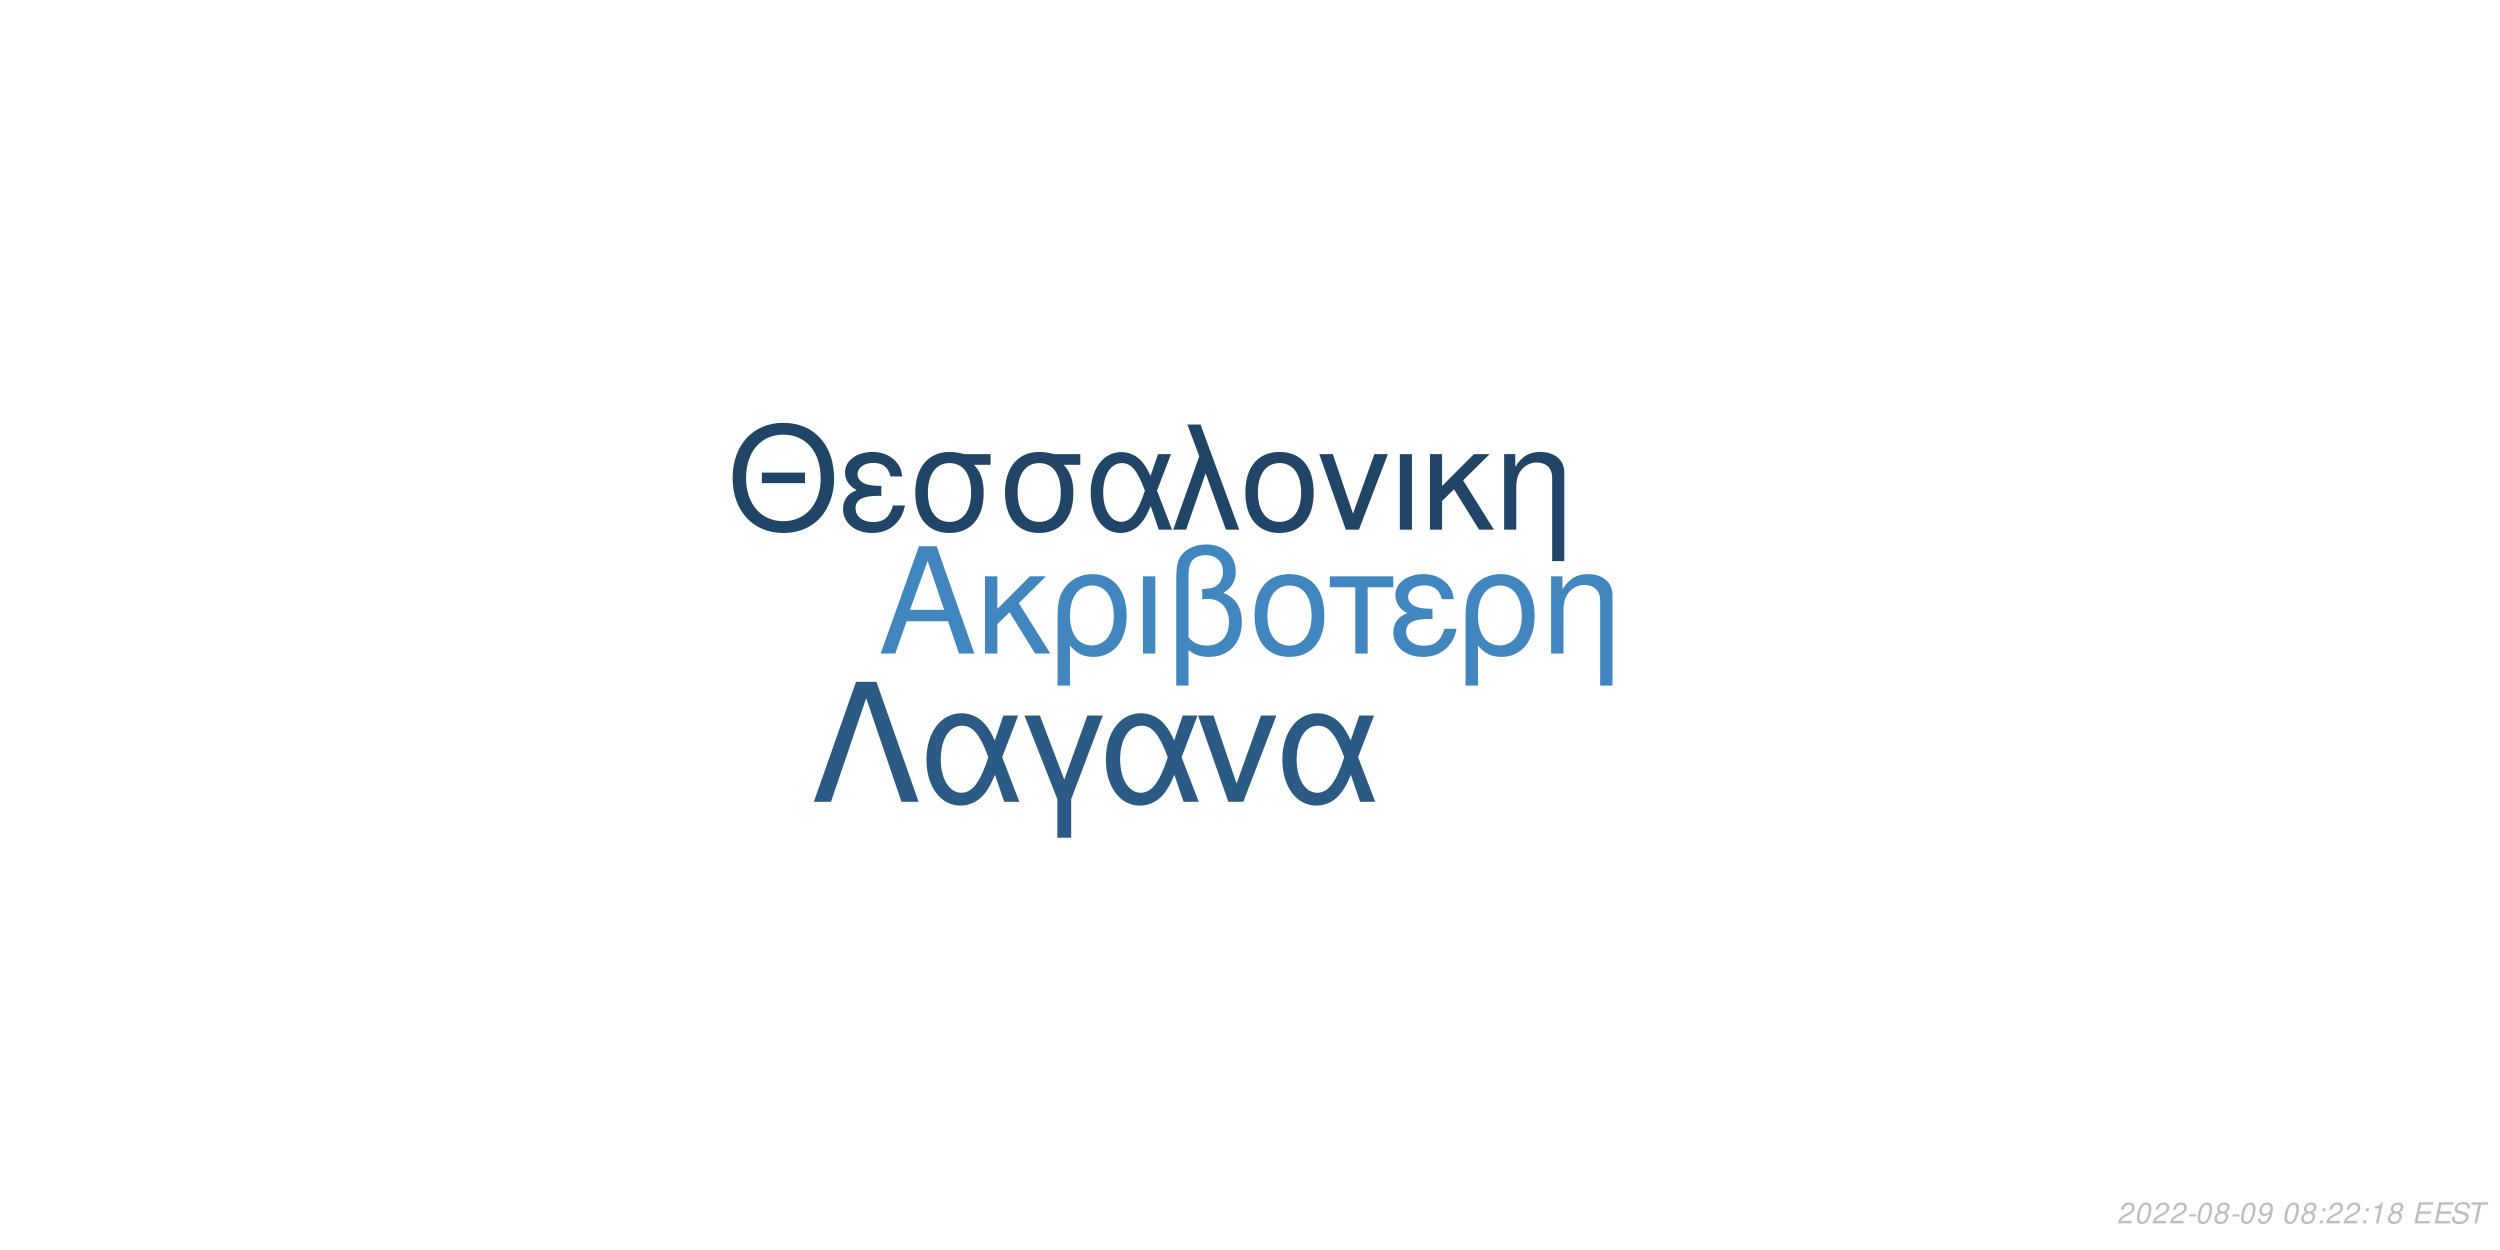
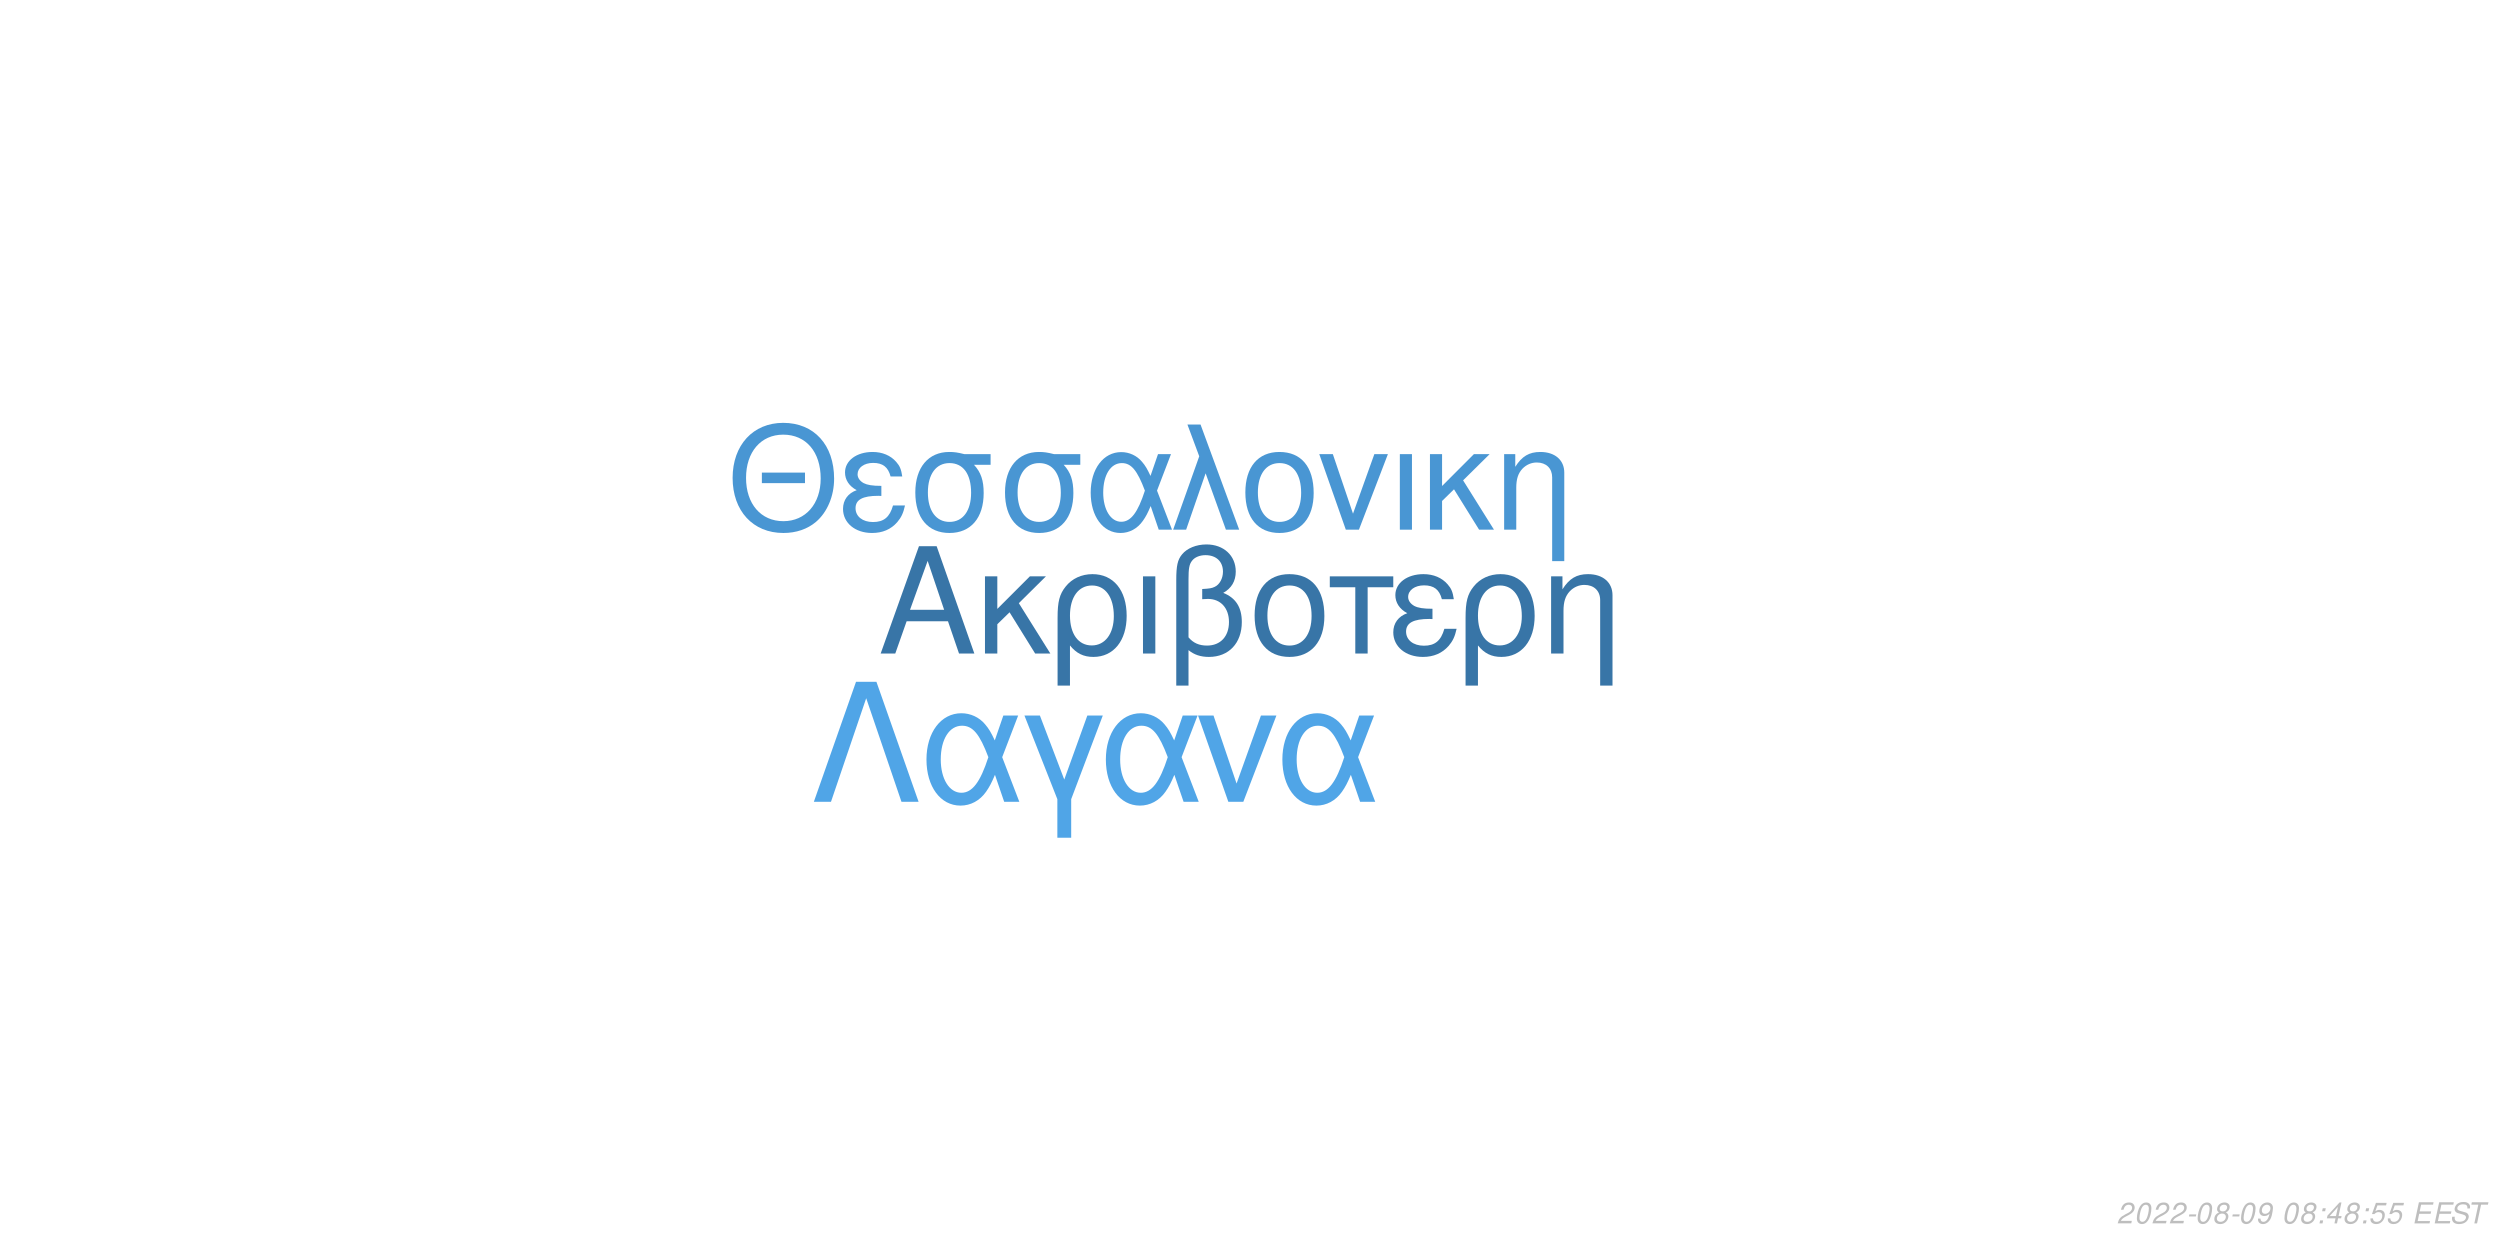
<svg xmlns="http://www.w3.org/2000/svg" xmlns:xlink="http://www.w3.org/1999/xlink" width="864pt" height="432pt" viewBox="0 0 864 432" version="1.1">
  <defs>
    <g>
      <symbol overflow="visible" id="glyph0-0">
        <path style="stroke:none;" d="" />
      </symbol>
      <symbol overflow="visible" id="glyph0-1">
        <path style="stroke:none;" d="M 24.125 -11.141 L 27.938 0 L 33.234 0 L 20.203 -37.094 L 14.094 -37.094 L 0.859 0 L 5.906 0 L 9.828 -11.141 Z M 22.797 -15.109 L 11 -15.109 L 17.094 -32.016 Z M 22.797 -15.109 " />
      </symbol>
      <symbol overflow="visible" id="glyph0-2">
        <path style="stroke:none;" d="M 7.172 -15.422 L 7.172 -26.672 L 2.906 -26.672 L 2.906 0 L 7.172 0 L 7.172 -10.125 L 11.406 -14.25 L 20.25 0 L 25.5 0 L 14.609 -17.406 L 23.969 -26.672 L 18.422 -26.672 Z M 7.172 -15.422 " />
      </symbol>
      <symbol overflow="visible" id="glyph0-3">
        <path style="stroke:none;" d="M 3 11.094 L 7.281 11.094 L 7.281 -2.797 C 9.516 -0.047 11.953 1.172 15.375 1.172 C 22.344 1.172 26.875 -4.422 26.875 -13.031 C 26.875 -21.891 22.297 -27.438 15.062 -27.438 C 11.297 -27.438 7.984 -25.906 5.797 -23.156 C 3.672 -20.516 3 -17.969 3 -12.359 Z M 14.906 -23.516 C 19.547 -23.516 22.438 -19.438 22.438 -12.922 C 22.438 -6.812 19.391 -2.797 14.812 -2.797 C 10.172 -2.797 7.281 -6.766 7.281 -13.125 C 7.281 -19.484 10.234 -23.516 14.906 -23.516 Z M 14.906 -23.516 " />
      </symbol>
      <symbol overflow="visible" id="glyph0-4">
        <path style="stroke:none;" d="M 3.516 0 L 7.781 0 L 7.781 -26.672 L 3.516 -26.672 Z M 3.516 0 " />
      </symbol>
      <symbol overflow="visible" id="glyph0-5">
        <path style="stroke:none;" d="M 4.016 11.094 L 8.25 11.094 L 8.25 -1.172 C 10.172 0.406 12.422 1.172 15.312 1.172 C 22.188 1.172 26.672 -3.609 26.672 -10.891 C 26.672 -15.984 24.578 -19.234 20.25 -20.969 C 23.109 -22.547 24.578 -25.031 24.578 -28.344 C 24.578 -33.844 20.406 -37.703 14.453 -37.703 C 10.938 -37.703 7.734 -36.391 6 -34.25 C 4.484 -32.422 4.016 -30.328 4.016 -25.391 Z M 8.25 -25.656 C 8.25 -29.359 8.5 -30.844 9.469 -32.062 C 10.375 -33.281 12.156 -34 14.094 -34 C 17.812 -34 20.156 -31.812 20.156 -28.297 C 20.156 -25.953 18.984 -23.812 17.297 -23.047 C 16.281 -22.547 15.469 -22.438 12.984 -22.297 L 12.984 -18.781 C 13.734 -18.828 14.344 -18.875 14.969 -18.875 C 19.344 -18.875 22.234 -15.719 22.234 -10.891 C 22.234 -5.906 19.281 -2.75 14.656 -2.75 C 11.953 -2.75 9.922 -3.609 8.25 -5.594 Z M 8.25 -25.656 " />
      </symbol>
      <symbol overflow="visible" id="glyph0-6">
        <path style="stroke:none;" d="M 14.094 -27.438 C 6.562 -27.438 2.094 -22.094 2.094 -13.125 C 2.094 -4.125 6.562 1.172 14.141 1.172 C 21.672 1.172 26.203 -4.172 26.203 -12.922 C 26.203 -22.188 21.828 -27.438 14.094 -27.438 Z M 14.141 -23.516 C 18.938 -23.516 21.781 -19.594 21.781 -12.984 C 21.781 -6.672 18.828 -2.75 14.141 -2.75 C 9.422 -2.75 6.516 -6.672 6.516 -13.125 C 6.516 -19.594 9.422 -23.516 14.141 -23.516 Z M 14.141 -23.516 " />
      </symbol>
      <symbol overflow="visible" id="glyph0-7">
        <path style="stroke:none;" d="M 7.891 0 L 12.156 0 L 12.156 -22.906 L 21.016 -22.906 L 21.016 -26.672 L -0.922 -26.672 L -0.922 -22.906 L 7.891 -22.906 Z M 7.891 0 " />
      </symbol>
      <symbol overflow="visible" id="glyph0-8">
        <path style="stroke:none;" d="M 14.562 -15.469 C 11.344 -15.469 9.562 -15.781 8.297 -16.438 C 6.922 -17.203 6.156 -18.328 6.156 -19.547 C 6.156 -21.891 8.453 -23.562 11.656 -23.562 C 15.062 -23.562 16.953 -22.094 17.812 -18.781 L 21.938 -18.781 C 21.578 -21.266 21.062 -22.5 19.797 -23.922 C 17.812 -26.203 14.906 -27.438 11.453 -27.438 C 5.797 -27.438 1.734 -24.375 1.734 -20.203 C 1.734 -17.609 3.156 -15.375 5.859 -13.938 C 2.797 -12.875 1.016 -10.484 1.016 -7.328 C 1.016 -2.391 5.297 1.172 11.25 1.172 C 14.969 1.172 17.906 -0.109 20.156 -2.641 C 21.578 -4.328 22.297 -5.797 22.906 -8.547 L 18.672 -8.547 C 17.5 -4.422 15.422 -2.703 11.609 -2.703 C 7.938 -2.703 5.438 -4.688 5.438 -7.578 C 5.438 -10.578 7.938 -11.953 13.484 -11.953 C 13.641 -11.953 14.094 -11.953 14.562 -11.906 Z M 14.562 -15.469 " />
      </symbol>
      <symbol overflow="visible" id="glyph0-9">
        <path style="stroke:none;" d="M 3.562 -26.672 L 3.562 0 L 7.844 0 L 7.844 -14.703 C 7.844 -17.906 8.5 -19.891 10.031 -21.531 C 11.406 -22.953 13.188 -23.719 15.062 -23.719 C 18.375 -23.719 20.516 -21.672 20.516 -18.469 L 20.516 11.094 L 24.781 11.094 L 24.781 -20.156 C 24.781 -24.578 21.469 -27.438 16.328 -27.438 C 12.359 -27.438 9.828 -25.906 7.484 -22.188 L 7.484 -26.672 Z M 3.562 -26.672 " />
      </symbol>
      <symbol overflow="visible" id="glyph1-0">
        <path style="stroke:none;" d="" />
      </symbol>
      <symbol overflow="visible" id="glyph1-1">
        <path style="stroke:none;" d="M 26.859 -19.734 L 11.953 -19.734 L 11.953 -16.094 L 26.859 -16.094 Z M 19.328 -36.922 C 8.922 -36.922 1.844 -29.25 1.844 -17.891 C 1.844 -6.484 8.875 1.141 19.391 1.141 C 23.812 1.141 27.703 -0.203 30.641 -2.688 C 34.578 -6.031 36.922 -11.656 36.922 -17.594 C 36.922 -29.297 30 -36.922 19.328 -36.922 Z M 19.328 -32.844 C 27.203 -32.844 32.281 -26.906 32.281 -17.688 C 32.281 -8.922 27.062 -2.938 19.391 -2.938 C 11.609 -2.938 6.484 -8.922 6.484 -17.891 C 6.484 -26.859 11.609 -32.844 19.328 -32.844 Z M 19.328 -32.844 " />
      </symbol>
      <symbol overflow="visible" id="glyph1-2">
        <path style="stroke:none;" d="M 14.25 -15.141 C 11.109 -15.141 9.375 -15.453 8.125 -16.094 C 6.781 -16.844 6.031 -17.938 6.031 -19.141 C 6.031 -21.422 8.266 -23.078 11.406 -23.078 C 14.75 -23.078 16.594 -21.625 17.438 -18.391 L 21.469 -18.391 C 21.125 -20.828 20.625 -22.031 19.391 -23.422 C 17.438 -25.656 14.594 -26.859 11.219 -26.859 C 5.688 -26.859 1.688 -23.875 1.688 -19.781 C 1.688 -17.234 3.094 -15.047 5.734 -13.656 C 2.734 -12.609 1 -10.266 1 -7.172 C 1 -2.344 5.188 1.141 11.016 1.141 C 14.656 1.141 17.547 -0.094 19.734 -2.594 C 21.125 -4.234 21.828 -5.688 22.422 -8.375 L 18.281 -8.375 C 17.141 -4.328 15.094 -2.641 11.359 -2.641 C 7.766 -2.641 5.328 -4.578 5.328 -7.422 C 5.328 -10.359 7.766 -11.703 13.203 -11.703 C 13.359 -11.703 13.797 -11.703 14.25 -11.656 Z M 14.25 -15.141 " />
      </symbol>
      <symbol overflow="visible" id="glyph1-3">
        <path style="stroke:none;" d="M 29 -26.109 L 19.938 -26.109 C 17.594 -26.703 16.438 -26.859 14.703 -26.859 C 7.469 -26.859 2.984 -21.469 2.984 -12.859 C 2.984 -4.031 7.375 1.141 14.797 1.141 C 22.172 1.141 26.609 -4.078 26.609 -12.656 C 26.609 -17.047 25.656 -19.828 23.266 -22.422 L 29 -22.422 Z M 14.797 -23.016 C 19.531 -23.016 22.266 -19.234 22.266 -12.75 C 22.266 -6.531 19.438 -2.688 14.797 -2.688 C 10.172 -2.688 7.328 -6.531 7.328 -12.859 C 7.328 -19.188 10.172 -23.016 14.797 -23.016 Z M 14.797 -23.016 " />
      </symbol>
      <symbol overflow="visible" id="glyph1-4">
        <path style="stroke:none;" d="M 29.344 -26.109 L 24.859 -26.109 L 22.266 -18.578 C 21.125 -21.031 20.484 -22.125 19.328 -23.469 C 17.547 -25.609 14.906 -26.812 12.156 -26.812 C 5.984 -26.812 1.594 -20.984 1.594 -12.812 C 1.594 -4.578 5.828 1.141 11.906 1.141 C 14.953 1.141 17.734 -0.344 19.625 -3.047 C 20.672 -4.531 21.281 -5.688 22.328 -8.172 L 25.109 0 L 29.703 0 L 24.516 -13.5 Z M 20.328 -13.5 C 17.891 -5.922 15.453 -2.734 12.156 -2.734 C 8.516 -2.734 5.922 -6.922 5.922 -12.812 C 5.922 -18.938 8.516 -23.016 12.359 -23.016 C 15.594 -23.016 17.688 -20.531 20.328 -13.5 Z M 20.328 -13.5 " />
      </symbol>
      <symbol overflow="visible" id="glyph1-5">
        <path style="stroke:none;" d="M 1.094 0 L 5.578 0 L 12.312 -19.484 L 19.328 0 L 23.922 0 L 10.562 -36.328 L 6.031 -36.328 L 10.109 -25.359 Z M 1.094 0 " />
      </symbol>
      <symbol overflow="visible" id="glyph1-6">
        <path style="stroke:none;" d="M 13.797 -26.859 C 6.422 -26.859 2.047 -21.625 2.047 -12.859 C 2.047 -4.031 6.422 1.141 13.859 1.141 C 21.234 1.141 25.656 -4.078 25.656 -12.656 C 25.656 -21.719 21.375 -26.859 13.797 -26.859 Z M 13.859 -23.016 C 18.531 -23.016 21.328 -19.188 21.328 -12.703 C 21.328 -6.531 18.438 -2.688 13.859 -2.688 C 9.219 -2.688 6.375 -6.531 6.375 -12.859 C 6.375 -19.188 9.219 -23.016 13.859 -23.016 Z M 13.859 -23.016 " />
      </symbol>
      <symbol overflow="visible" id="glyph1-7">
        <path style="stroke:none;" d="M 14.297 0 L 24.312 -26.109 L 19.625 -26.109 L 12.25 -5.531 L 5.281 -26.109 L 0.594 -26.109 L 9.766 0 Z M 14.297 0 " />
      </symbol>
      <symbol overflow="visible" id="glyph1-8">
        <path style="stroke:none;" d="M 3.438 0 L 7.625 0 L 7.625 -26.109 L 3.438 -26.109 Z M 3.438 0 " />
      </symbol>
      <symbol overflow="visible" id="glyph1-9">
        <path style="stroke:none;" d="M 7.031 -15.094 L 7.031 -26.109 L 2.844 -26.109 L 2.844 0 L 7.031 0 L 7.031 -9.922 L 11.156 -13.953 L 19.828 0 L 24.969 0 L 14.297 -17.047 L 23.469 -26.109 L 18.031 -26.109 Z M 7.031 -15.094 " />
      </symbol>
      <symbol overflow="visible" id="glyph1-10">
        <path style="stroke:none;" d="M 3.484 -26.109 L 3.484 0 L 7.672 0 L 7.672 -14.406 C 7.672 -17.547 8.328 -19.484 9.812 -21.078 C 11.156 -22.469 12.906 -23.219 14.75 -23.219 C 17.984 -23.219 20.078 -21.234 20.078 -18.094 L 20.078 10.859 L 24.266 10.859 L 24.266 -19.734 C 24.266 -24.062 21.031 -26.859 16 -26.859 C 12.109 -26.859 9.609 -25.359 7.328 -21.719 L 7.328 -26.109 Z M 3.484 -26.109 " />
      </symbol>
      <symbol overflow="visible" id="glyph2-0">
        <path style="stroke:none;" d="" />
      </symbol>
      <symbol overflow="visible" id="glyph2-1">
        <path style="stroke:none;" d="M 22.531 -41.484 L 15.484 -41.484 L 0.906 0 L 6.828 0 L 19 -35.797 L 31.188 0 L 37.109 0 Z M 22.531 -41.484 " />
      </symbol>
      <symbol overflow="visible" id="glyph2-2">
        <path style="stroke:none;" d="M 33.516 -29.812 L 28.391 -29.812 L 25.438 -21.219 C 24.125 -24.016 23.391 -25.266 22.078 -26.797 C 20.031 -29.25 17.016 -30.609 13.891 -30.609 C 6.828 -30.609 1.828 -23.953 1.828 -14.625 C 1.828 -5.234 6.656 1.312 13.594 1.312 C 17.078 1.312 20.266 -0.391 22.422 -3.469 C 23.609 -5.172 24.297 -6.484 25.5 -9.328 L 28.688 0 L 33.922 0 L 28 -15.422 Z M 23.219 -15.422 C 20.422 -6.766 17.641 -3.125 13.891 -3.125 C 9.734 -3.125 6.766 -7.906 6.766 -14.625 C 6.766 -21.625 9.734 -26.297 14.109 -26.297 C 17.812 -26.297 20.203 -23.453 23.219 -15.422 Z M 23.219 -15.422 " />
      </symbol>
      <symbol overflow="visible" id="glyph2-3">
        <path style="stroke:none;" d="M 12.062 12.406 L 16.844 12.406 L 16.844 -0.906 L 27.766 -29.812 L 22.422 -29.812 L 14.453 -7.688 L 6.031 -29.812 L 0.688 -29.812 L 12.062 -0.906 Z M 12.062 12.406 " />
      </symbol>
      <symbol overflow="visible" id="glyph2-4">
        <path style="stroke:none;" d="M 16.328 0 L 27.766 -29.812 L 22.422 -29.812 L 14 -6.312 L 6.031 -29.812 L 0.688 -29.812 L 11.156 0 Z M 16.328 0 " />
      </symbol>
      <symbol overflow="visible" id="glyph3-0">
        <path style="stroke:none;" d="" />
      </symbol>
      <symbol overflow="visible" id="glyph3-1">
        <path style="stroke:none;" d="M 5.234 -0.875 L 1.469 -0.875 C 1.641 -1.375 2.203 -1.891 3.109 -2.344 L 4.234 -2.938 C 5.562 -3.625 6.219 -4.469 6.219 -5.484 C 6.219 -5.938 6.062 -6.359 5.797 -6.656 C 5.469 -7.047 4.984 -7.234 4.312 -7.234 C 2.766 -7.234 1.891 -6.453 1.484 -4.734 L 2.375 -4.734 C 2.484 -5.188 2.609 -5.484 2.797 -5.75 C 3.094 -6.203 3.609 -6.453 4.188 -6.453 C 4.891 -6.453 5.344 -6.031 5.344 -5.375 C 5.344 -4.703 4.859 -4.094 4.016 -3.656 L 2.984 -3.125 C 1.234 -2.188 0.797 -1.656 0.344 -0.016 L 5.047 -0.016 Z M 5.234 -0.875 " />
      </symbol>
      <symbol overflow="visible" id="glyph3-2">
        <path style="stroke:none;" d="M 4.203 -7.234 C 3.375 -7.234 2.688 -6.812 2.125 -5.984 C 1.484 -5.047 0.984 -3.188 0.984 -1.734 C 0.984 -1.109 1.172 -0.562 1.484 -0.266 C 1.797 0.047 2.281 0.234 2.766 0.234 C 3.625 0.234 4.281 -0.156 4.859 -1.016 C 5.516 -1.953 6 -3.797 6 -5.266 C 6 -6.5 5.328 -7.234 4.203 -7.234 Z M 4.094 -6.453 C 4.734 -6.453 5.125 -5.984 5.125 -5.156 C 5.125 -4.203 4.781 -2.625 4.406 -1.812 C 3.984 -0.938 3.516 -0.547 2.875 -0.547 C 2.25 -0.547 1.875 -1.031 1.875 -1.828 C 1.875 -2.797 2.203 -4.344 2.594 -5.203 C 2.984 -6.047 3.453 -6.453 4.094 -6.453 Z M 4.094 -6.453 " />
      </symbol>
      <symbol overflow="visible" id="glyph3-3">
        <path style="stroke:none;" d="M 3.516 -3.125 L 1.125 -3.125 L 0.969 -2.406 L 3.359 -2.406 Z M 3.516 -3.125 " />
      </symbol>
      <symbol overflow="visible" id="glyph3-4">
        <path style="stroke:none;" d="M 4.766 -3.797 C 5.078 -3.969 5.234 -4.078 5.438 -4.234 C 5.812 -4.594 6.062 -5.172 6.062 -5.734 C 6.062 -6.625 5.344 -7.234 4.266 -7.234 C 2.812 -7.234 1.703 -6.219 1.703 -4.875 C 1.703 -4.406 1.875 -4.125 2.359 -3.812 C 1.297 -3.312 0.75 -2.516 0.75 -1.469 C 0.75 -0.438 1.547 0.234 2.812 0.234 C 3.656 0.234 4.359 -0.094 4.938 -0.734 C 5.359 -1.234 5.609 -1.859 5.609 -2.438 C 5.609 -3.047 5.312 -3.516 4.766 -3.797 Z M 4.109 -6.453 C 4.797 -6.453 5.188 -6.125 5.188 -5.578 C 5.188 -5.266 5.062 -4.922 4.859 -4.672 C 4.562 -4.312 4.188 -4.156 3.656 -4.156 C 2.984 -4.156 2.594 -4.453 2.594 -4.984 C 2.594 -5.859 3.203 -6.453 4.109 -6.453 Z M 3.453 -3.406 C 4.234 -3.406 4.734 -2.984 4.734 -2.312 C 4.734 -1.312 3.922 -0.547 2.875 -0.547 C 2.125 -0.547 1.625 -0.969 1.625 -1.625 C 1.625 -2.609 2.438 -3.406 3.453 -3.406 Z M 3.453 -3.406 " />
      </symbol>
      <symbol overflow="visible" id="glyph3-5">
        <path style="stroke:none;" d="M 0.844 -1.656 C 0.844 -1.547 0.844 -1.438 0.844 -1.375 C 0.844 -0.406 1.531 0.234 2.578 0.234 C 3.203 0.234 3.766 0.016 4.297 -0.438 C 4.938 -1 5.312 -1.656 5.594 -2.719 C 5.844 -3.672 6.016 -4.766 6.016 -5.375 C 6.016 -5.844 5.844 -6.328 5.547 -6.656 C 5.203 -7.031 4.703 -7.234 4.062 -7.234 C 2.516 -7.234 1.297 -5.938 1.297 -4.266 C 1.297 -3.203 1.984 -2.547 3.047 -2.547 C 3.484 -2.547 3.953 -2.672 4.281 -2.891 C 4.406 -2.984 4.547 -3.078 4.828 -3.344 C 4.438 -1.484 3.703 -0.547 2.703 -0.547 C 2.109 -0.547 1.719 -0.938 1.719 -1.547 L 1.719 -1.656 Z M 3.953 -6.453 C 4.625 -6.453 5.141 -5.953 5.141 -5.281 C 5.141 -4.188 4.312 -3.312 3.297 -3.312 C 2.594 -3.312 2.172 -3.734 2.172 -4.453 C 2.172 -5.562 2.984 -6.453 3.953 -6.453 Z M 3.953 -6.453 " />
      </symbol>
      <symbol overflow="visible" id="glyph3-6">
        <path style="stroke:none;" d="" />
      </symbol>
      <symbol overflow="visible" id="glyph3-7">
        <path style="stroke:none;" d="M 2.359 -1.031 L 1.312 -1.031 L 1.094 0 L 2.141 0 Z M 3.266 -5.234 L 2.219 -5.234 L 2 -4.203 L 3.047 -4.203 Z M 3.266 -5.234 " />
      </symbol>
      <symbol overflow="visible" id="glyph3-8">
-         <path style="stroke:none;" d="M 3.703 -5.188 L 2.594 0 L 3.469 0 L 5.016 -7.234 L 4.438 -7.234 C 3.906 -6.156 3.688 -6.016 2.234 -5.812 L 2.109 -5.188 Z M 3.703 -5.188 " />
+         <path style="stroke:none;" d="M 3.625 -1.75 L 3.266 0 L 4.141 0 L 4.516 -1.75 L 5.562 -1.75 L 5.734 -2.531 L 4.688 -2.531 L 5.688 -7.234 L 5.016 -7.234 L 0.844 -2.672 L 0.641 -1.75 Z M 3.797 -2.531 L 1.594 -2.531 L 4.469 -5.703 Z M 3.797 -2.531 " />
      </symbol>
      <symbol overflow="visible" id="glyph3-9">
+         <path style="stroke:none;" d="M 6.297 -7.094 L 2.594 -7.094 L 1.234 -3.234 L 2.047 -3.234 C 2.656 -3.766 2.938 -3.906 3.531 -3.906 C 4.328 -3.906 4.797 -3.453 4.797 -2.688 C 4.797 -1.438 3.969 -0.547 2.828 -0.547 C 2.031 -0.547 1.609 -0.938 1.578 -1.734 L 0.703 -1.734 L 0.703 -1.516 C 0.703 -0.938 0.844 -0.547 1.188 -0.266 C 1.562 0.062 2.078 0.234 2.703 0.234 C 3.656 0.234 4.391 -0.156 4.984 -0.922 C 5.422 -1.5 5.672 -2.234 5.672 -2.953 C 5.672 -4 4.938 -4.672 3.812 -4.672 C 3.328 -4.672 2.906 -4.547 2.406 -4.234 L 3.109 -6.219 L 6.109 -6.219 Z M 6.297 -7.094 " />
+       </symbol>
+       <symbol overflow="visible" id="glyph3-10">
        <path style="stroke:none;" d="M 2.547 -3.312 L 6.5 -3.312 L 6.688 -4.141 L 2.719 -4.141 L 3.219 -6.469 L 7.344 -6.469 L 7.516 -7.297 L 2.453 -7.297 L 0.906 0 L 6.125 0 L 6.297 -0.812 L 2.016 -0.812 Z M 2.547 -3.312 " />
      </symbol>
-       <symbol overflow="visible" id="glyph3-10">
+       <symbol overflow="visible" id="glyph3-11">
        <path style="stroke:none;" d="M 7.062 -5.156 C 7.125 -5.438 7.141 -5.562 7.141 -5.703 C 7.141 -6.156 6.938 -6.594 6.594 -6.891 C 6.188 -7.25 5.656 -7.406 4.875 -7.406 C 3.844 -7.406 3.047 -7.125 2.5 -6.562 C 2.094 -6.141 1.781 -5.438 1.781 -4.922 C 1.781 -4.297 2.219 -3.766 2.891 -3.562 L 4.594 -3.094 C 5.406 -2.859 5.734 -2.578 5.734 -2.094 C 5.734 -1.781 5.547 -1.406 5.266 -1.141 C 4.844 -0.766 4.266 -0.578 3.453 -0.578 C 2.328 -0.578 1.812 -0.984 1.812 -1.906 C 1.812 -2.047 1.812 -2.125 1.844 -2.312 L 0.984 -2.312 C 0.906 -2.062 0.891 -1.906 0.891 -1.688 C 0.891 -0.484 1.797 0.234 3.297 0.234 C 4.359 0.234 5.234 -0.062 5.812 -0.609 C 6.344 -1.078 6.688 -1.797 6.688 -2.375 C 6.688 -2.641 6.609 -2.906 6.453 -3.156 C 6.234 -3.5 5.938 -3.703 5.469 -3.828 L 3.75 -4.312 C 2.984 -4.547 2.734 -4.734 2.734 -5.188 C 2.734 -5.547 2.875 -5.844 3.188 -6.109 C 3.547 -6.438 4.031 -6.594 4.703 -6.594 C 5.266 -6.594 5.688 -6.484 5.906 -6.297 C 6.094 -6.125 6.219 -5.797 6.219 -5.516 C 6.219 -5.422 6.203 -5.344 6.188 -5.156 Z M 7.062 -5.156 " />
      </symbol>
-       <symbol overflow="visible" id="glyph3-11">
+       <symbol overflow="visible" id="glyph3-12">
        <path style="stroke:none;" d="M 4.938 -6.469 L 7.312 -6.469 L 7.484 -7.297 L 1.75 -7.297 L 1.578 -6.469 L 3.984 -6.469 L 2.609 0 L 3.547 0 Z M 4.938 -6.469 " />
      </symbol>
    </g>
  </defs>
  <g id="surface1">
    <rect x="0" y="0" width="864" height="432" style="fill:rgb(100%,100%,100%);fill-opacity:1;stroke:none;" />
-     <g style="fill:rgb(25.49%,52.549%,74.51%);fill-opacity:1;">
+     <g style="fill:rgb(21.961%,45.882%,65.49%);fill-opacity:1;">
      <use xlink:href="#glyph0-1" x="303.5" y="225.861" />
      <use xlink:href="#glyph0-2" x="337.5" y="225.861" />
      <use xlink:href="#glyph0-3" x="362.5" y="225.861" />
      <use xlink:href="#glyph0-4" x="391.5" y="225.861" />
      <use xlink:href="#glyph0-5" x="402.5" y="225.861" />
      <use xlink:href="#glyph0-6" x="431.5" y="225.861" />
      <use xlink:href="#glyph0-7" x="460.5" y="225.861" />
      <use xlink:href="#glyph0-8" x="480.5" y="225.861" />
      <use xlink:href="#glyph0-3" x="503.5" y="225.861" />
      <use xlink:href="#glyph0-9" x="532.5" y="225.861" />
    </g>
-     <g style="fill:rgb(12.549%,27.059%,40%);fill-opacity:1;">
+     <g style="fill:rgb(28.627%,58.824%,82.745%);fill-opacity:1;">
      <use xlink:href="#glyph1-1" x="251.348" y="183.058" />
      <use xlink:href="#glyph1-2" x="290.348" y="183.058" />
      <use xlink:href="#glyph1-3" x="313.348" y="183.058" />
      <use xlink:href="#glyph1-3" x="344.348" y="183.058" />
      <use xlink:href="#glyph1-4" x="375.348" y="183.058" />
      <use xlink:href="#glyph1-5" x="404.348" y="183.058" />
      <use xlink:href="#glyph1-6" x="428.348" y="183.058" />
      <use xlink:href="#glyph1-7" x="455.348" y="183.058" />
      <use xlink:href="#glyph1-8" x="480.348" y="183.058" />
      <use xlink:href="#glyph1-9" x="491.348" y="183.058" />
      <use xlink:href="#glyph1-10" x="516.348" y="183.058" />
    </g>
-     <g style="fill:rgb(16.863%,35.686%,51.765%);fill-opacity:1;">
+     <g style="fill:rgb(31.373%,64.706%,90.588%);fill-opacity:1;">
      <use xlink:href="#glyph2-1" x="280.359" y="277.105" />
      <use xlink:href="#glyph2-2" x="318.359" y="277.105" />
      <use xlink:href="#glyph2-3" x="353.359" y="277.105" />
      <use xlink:href="#glyph2-2" x="380.359" y="277.105" />
      <use xlink:href="#glyph2-4" x="413.359" y="277.105" />
      <use xlink:href="#glyph2-2" x="441.359" y="277.105" />
    </g>
    <g style="fill:rgb(74.51%,74.51%,74.51%);fill-opacity:1;">
      <use xlink:href="#glyph3-1" x="731.52" y="422.81" />
      <use xlink:href="#glyph3-2" x="737.52" y="422.81" />
      <use xlink:href="#glyph3-1" x="743.52" y="422.81" />
      <use xlink:href="#glyph3-1" x="749.52" y="422.81" />
      <use xlink:href="#glyph3-3" x="755.52" y="422.81" />
      <use xlink:href="#glyph3-2" x="758.52" y="422.81" />
      <use xlink:href="#glyph3-4" x="764.52" y="422.81" />
      <use xlink:href="#glyph3-3" x="770.52" y="422.81" />
      <use xlink:href="#glyph3-2" x="773.52" y="422.81" />
      <use xlink:href="#glyph3-5" x="779.52" y="422.81" />
      <use xlink:href="#glyph3-6" x="785.52" y="422.81" />
      <use xlink:href="#glyph3-2" x="788.52" y="422.81" />
      <use xlink:href="#glyph3-4" x="794.52" y="422.81" />
      <use xlink:href="#glyph3-7" x="800.52" y="422.81" />
-       <use xlink:href="#glyph3-1" x="803.52" y="422.81" />
-       <use xlink:href="#glyph3-1" x="809.52" y="422.81" />
+       <use xlink:href="#glyph3-8" x="803.52" y="422.81" />
+       <use xlink:href="#glyph3-4" x="809.52" y="422.81" />
      <use xlink:href="#glyph3-7" x="815.52" y="422.81" />
-       <use xlink:href="#glyph3-8" x="818.52" y="422.81" />
-       <use xlink:href="#glyph3-4" x="824.52" y="422.81" />
+       <use xlink:href="#glyph3-9" x="818.52" y="422.81" />
+       <use xlink:href="#glyph3-9" x="824.52" y="422.81" />
      <use xlink:href="#glyph3-6" x="830.52" y="422.81" />
-       <use xlink:href="#glyph3-9" x="833.52" y="422.81" />
-       <use xlink:href="#glyph3-9" x="840.52" y="422.81" />
-       <use xlink:href="#glyph3-10" x="846.52" y="422.81" />
-       <use xlink:href="#glyph3-11" x="852.52" y="422.81" />
+       <use xlink:href="#glyph3-10" x="833.52" y="422.81" />
+       <use xlink:href="#glyph3-10" x="840.52" y="422.81" />
+       <use xlink:href="#glyph3-11" x="846.52" y="422.81" />
+       <use xlink:href="#glyph3-12" x="852.52" y="422.81" />
    </g>
  </g>
</svg>
